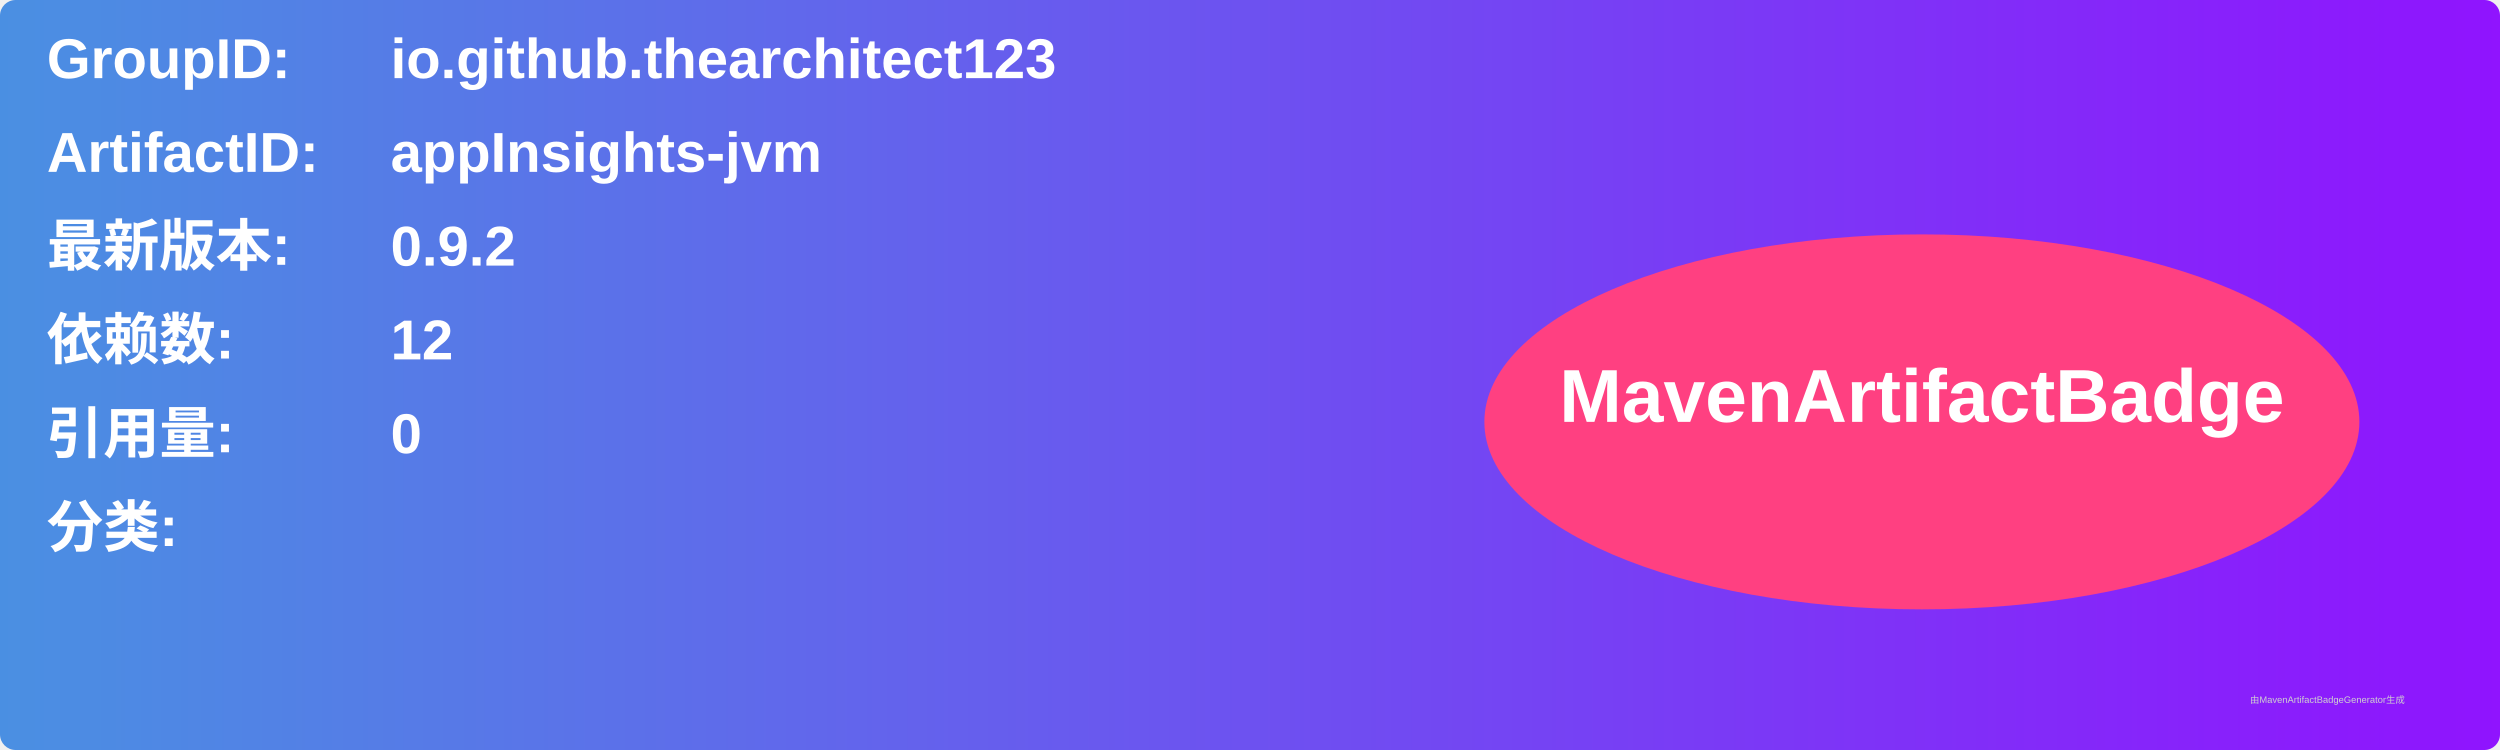
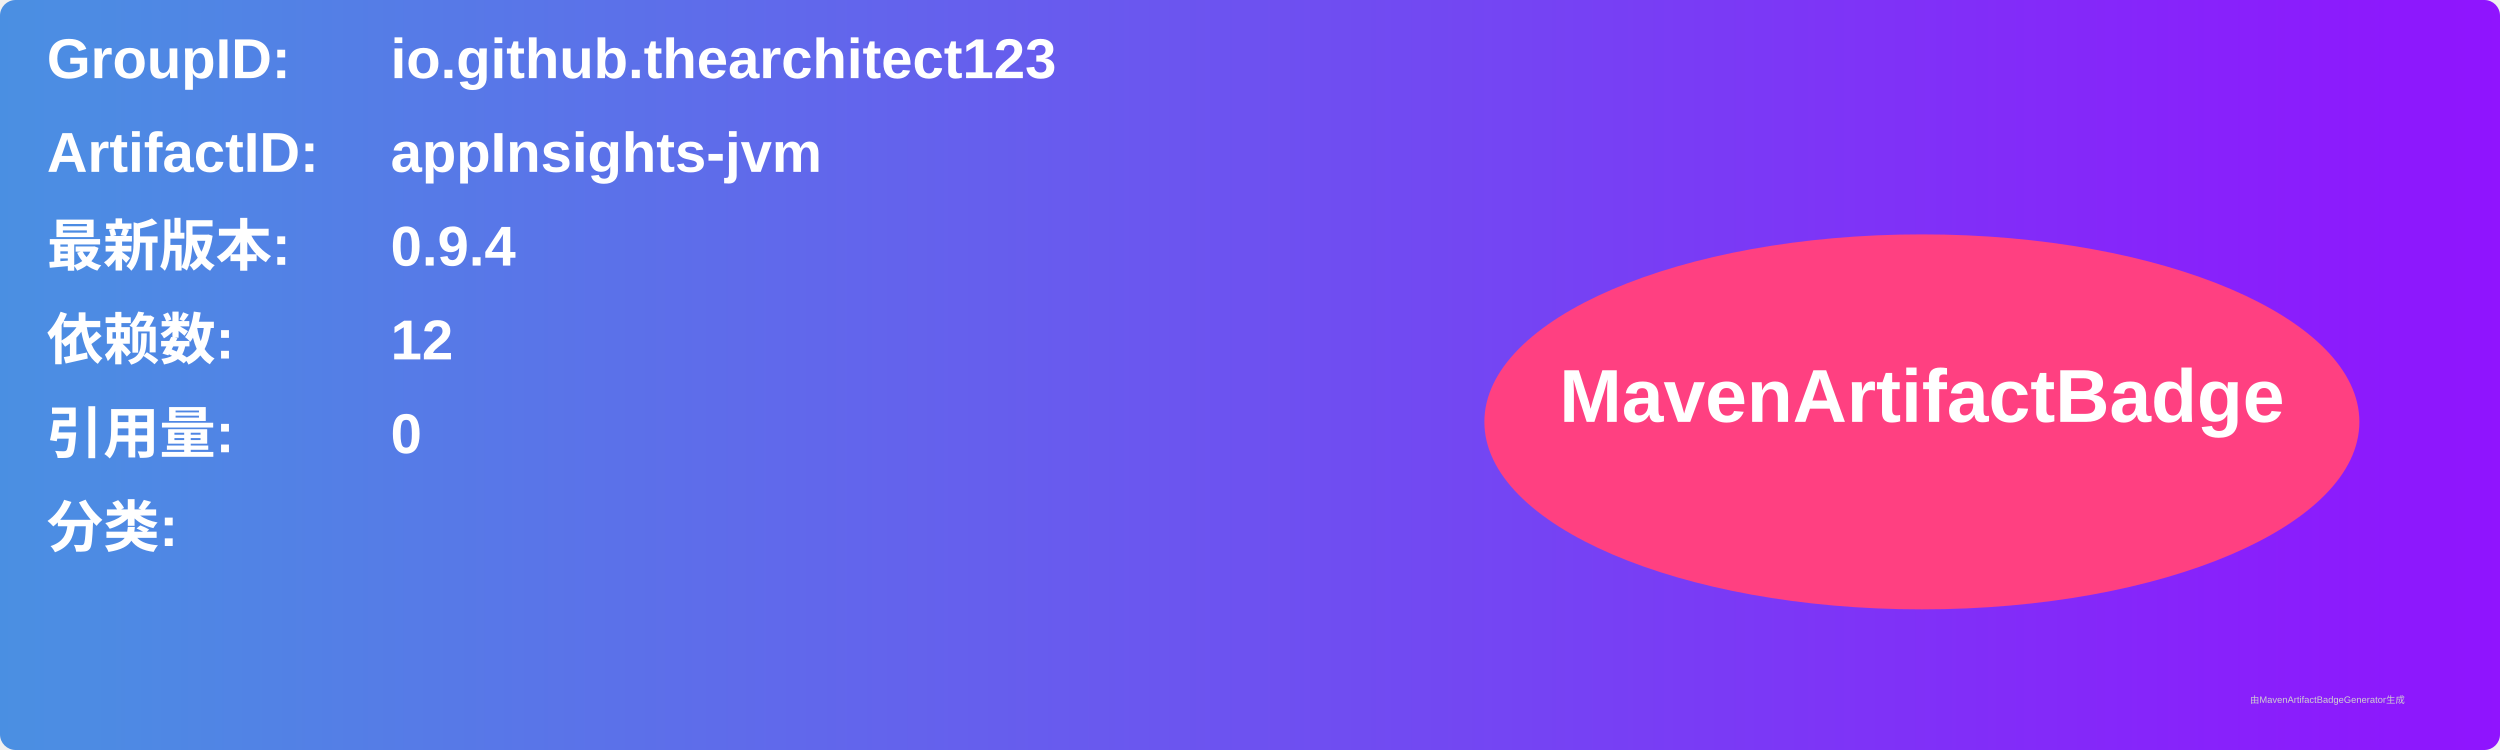
<svg xmlns="http://www.w3.org/2000/svg" width="800" height="240" viewBox="0 0 800 240">
  <linearGradient id="grad" x1="0%" y1="0%" x2="100%" y2="0%">
    <stop offset="0%" stop-color="#4a90e2" />
    <stop offset="100%" stop-color="#9013fe" />
  </linearGradient>
  <rect width="100%" height="100%" rx="5" ry="5" fill="url(#grad)" />
  <g transform="translate(15, 15)">
    <text x="0" y="10" font-family="Arial" font-size="18" fill="white" font-weight="bold" width="260">GroupID:</text>
    <text x="110" y="10" font-family="Arial" font-size="18" fill="white" font-weight="bold" width="460">io.github.thearchitect123</text>
    <text x="0" y="40" font-family="Arial" font-size="18" fill="white" font-weight="bold" width="260">ArtifactID:</text>
    <text x="110" y="40" font-family="Arial" font-size="18" fill="white" font-weight="bold" width="460">appInsights-jvm</text>
    <text x="0" y="70" font-family="Arial" font-size="18" fill="white" font-weight="bold">最新版本:</text>
    <text x="110" y="70" font-family="Arial" font-size="18" fill="white" font-weight="bold">
-       <tspan font-weight="bold">0.9.2</tspan>
+       <tspan font-weight="bold">0.9.4</tspan>
    </text>
    <text x="0" y="100" font-family="Arial" font-size="18" fill="white" font-weight="bold">依赖数: </text>
    <text x="110" y="100" font-family="Arial" font-size="18" fill="white">
      <tspan font-weight="bold">12</tspan>
    </text>
    <text x="0" y="130" font-family="Arial" font-size="18" fill="white" font-weight="bold">引用量: </text>
    <text x="110" y="130" font-family="Arial" font-size="18" fill="white">
      <tspan font-weight="bold">0</tspan>
    </text>
    <text x="0" y="160" font-family="Arial" font-size="18" fill="white" font-weight="bold">分类:</text>
    <text x="10" y="190" font-family="Arial" font-size="10" fill="white">
      <tspan font-weight="bold" />
    </text>
    <ellipse cx="600" cy="120" rx="140" ry="60" fill="#ff4081" />
    <text x="600" y="120" text-anchor="middle" font-family="Arial" font-size="24" fill="white" font-weight="bold">MavenArtifactBadge</text>
  </g>
  <text x="720" y="225" font-family="Arial" font-size="3" fill="#d0d0d0">由MavenArtifactBadgeGenerator生成</text>
</svg>
